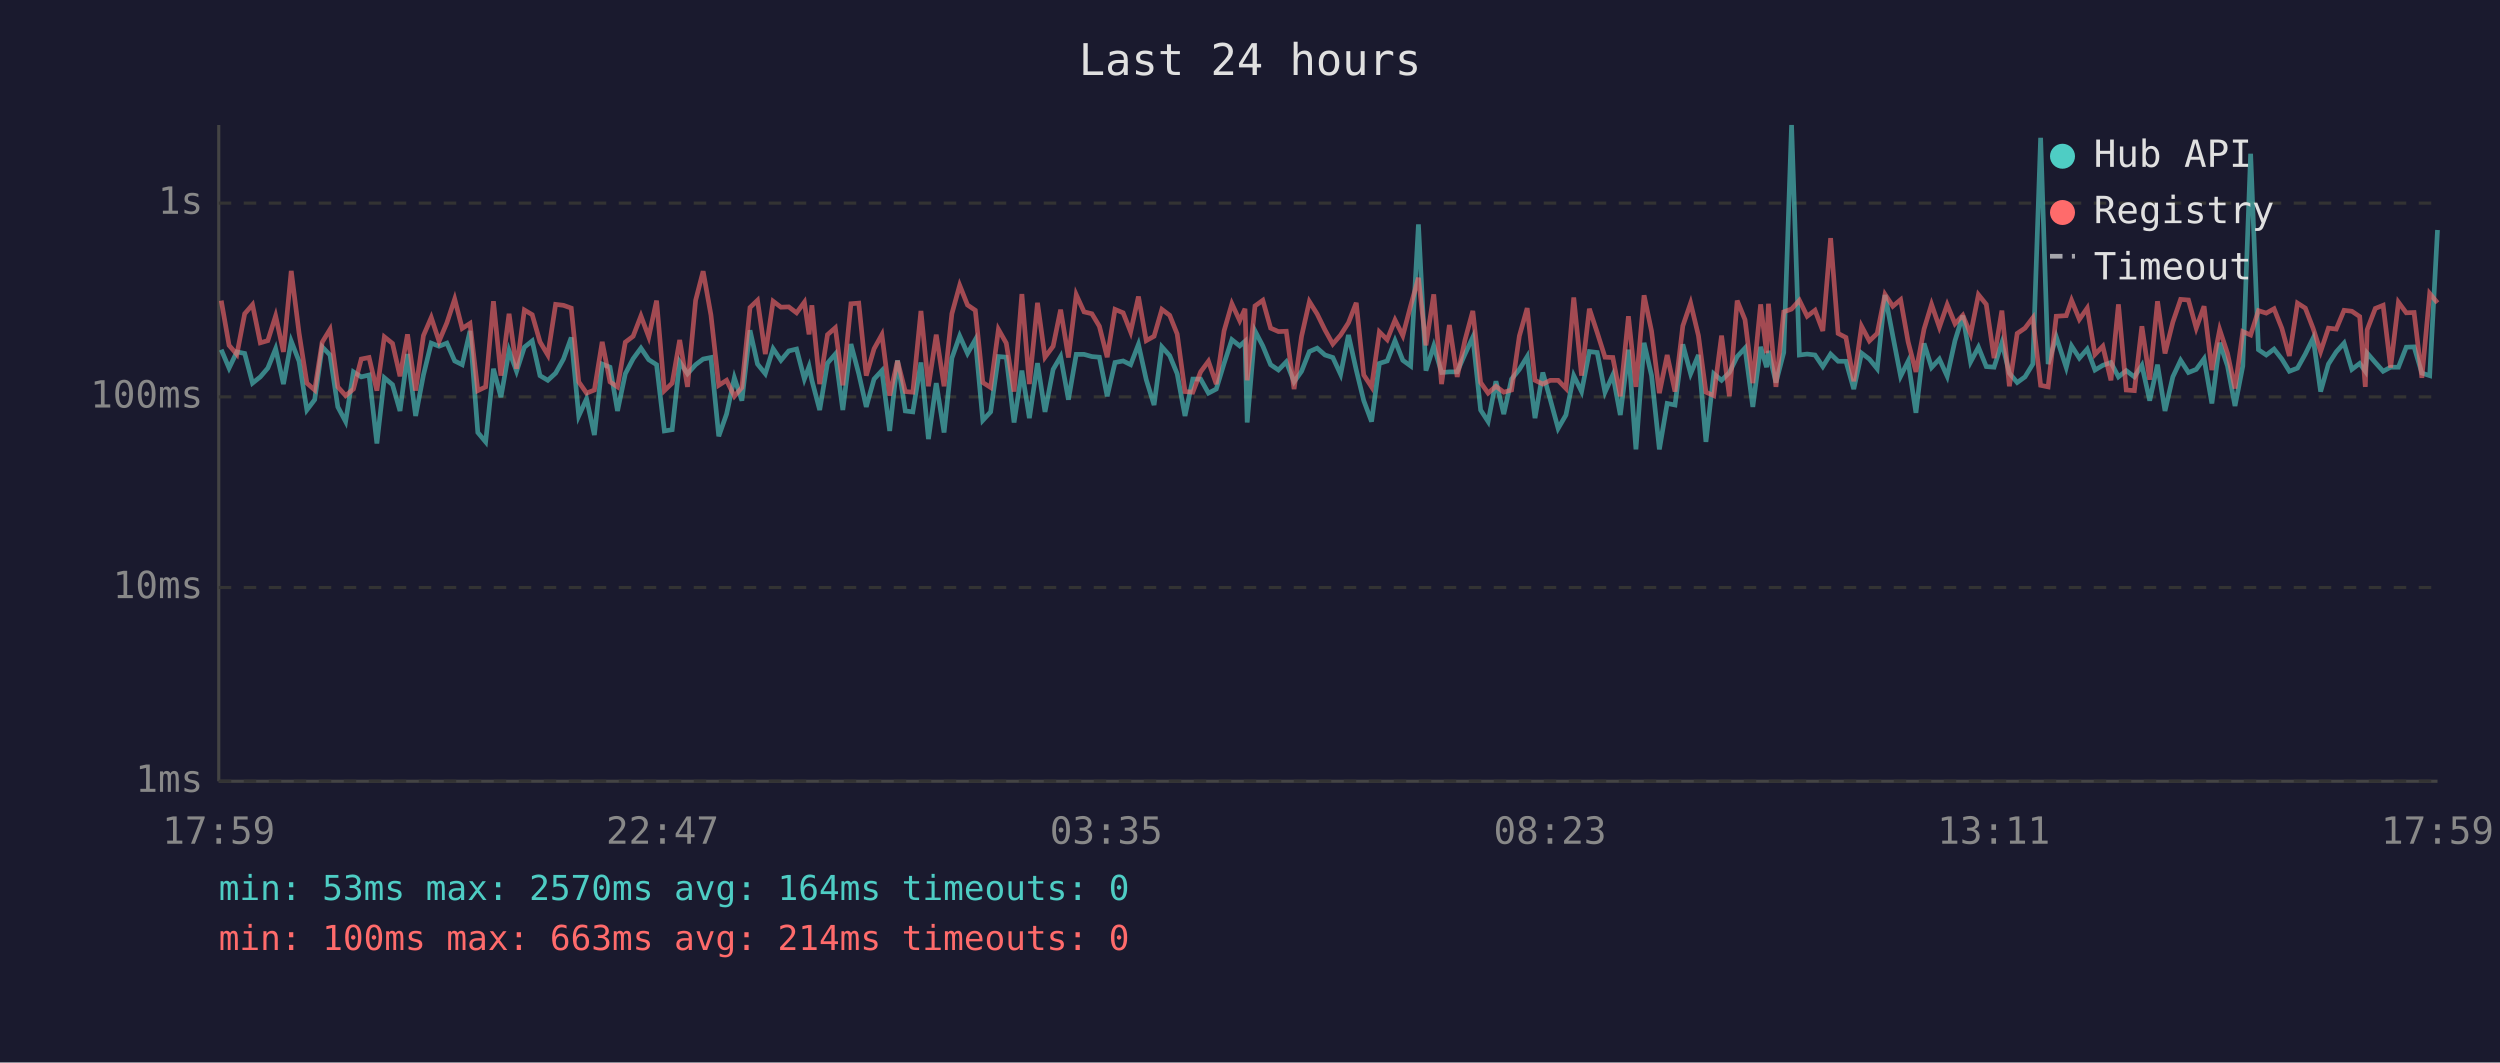
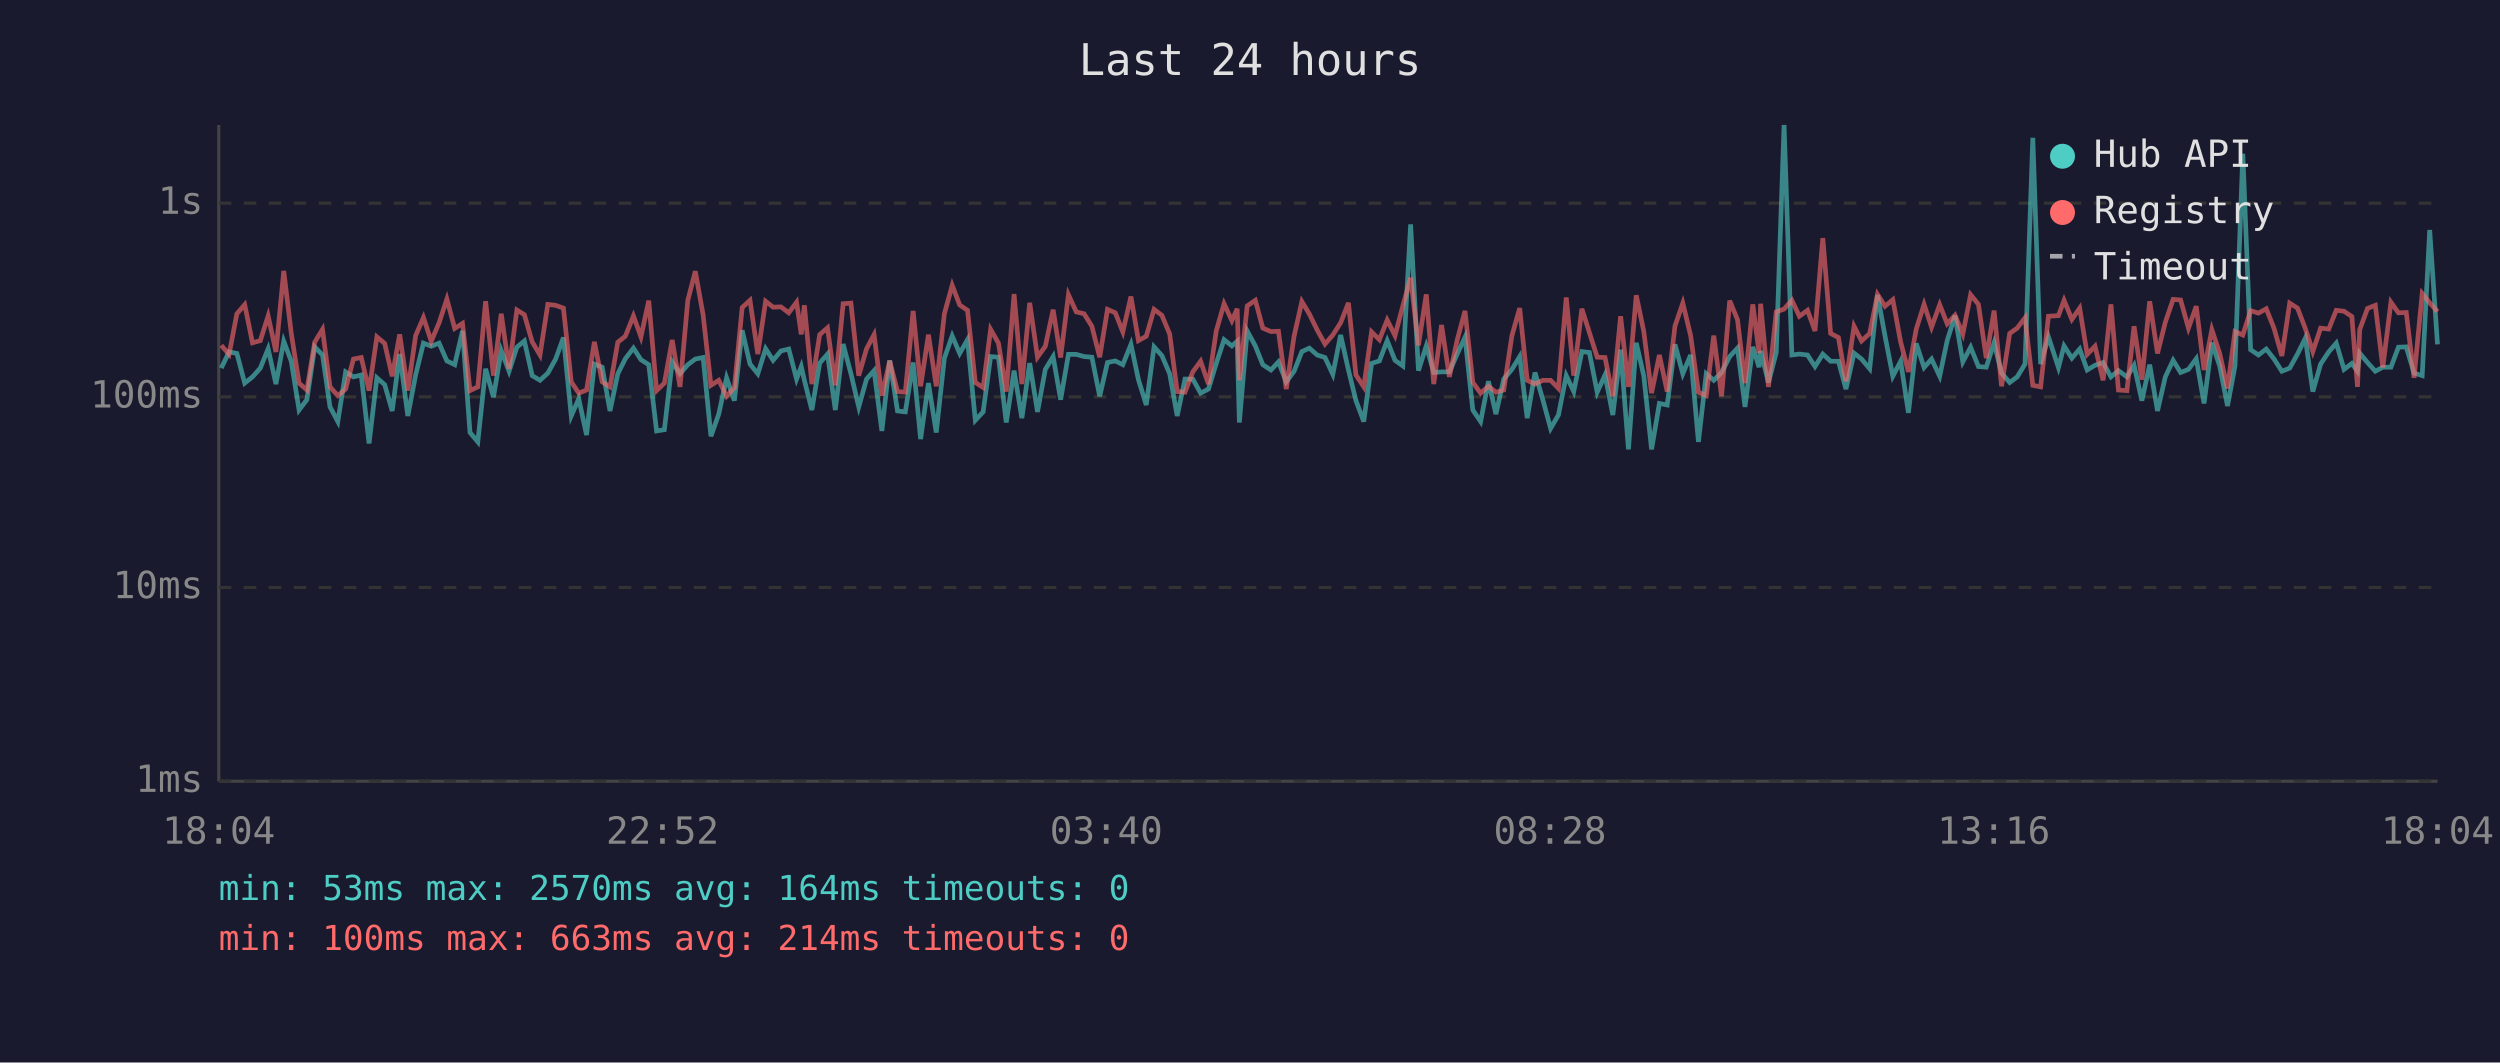
<svg xmlns="http://www.w3.org/2000/svg" viewBox="0 0 800 340" font-family="monospace" font-size="12">
  <rect width="800" height="340" fill="#1a1a2e" />
  <text x="400" y="24" fill="#e0e0e0" font-size="14" text-anchor="middle">Last 24 hours</text>
  <line x1="70" y1="40" x2="70" y2="250" stroke="#444" stroke-width="1" />
  <line x1="70" y1="250" x2="780" y2="250" stroke="#444" stroke-width="1" />
  <line x1="70" y1="250" x2="780" y2="250" stroke="#333" stroke-width="1" stroke-dasharray="4" />
  <text x="65" y="250" fill="#888" text-anchor="end" dominant-baseline="middle">1ms</text>
  <line x1="70" y1="188" x2="780" y2="188" stroke="#333" stroke-width="1" stroke-dasharray="4" />
  <text x="65" y="188" fill="#888" text-anchor="end" dominant-baseline="middle">10ms</text>
  <line x1="70" y1="127" x2="780" y2="127" stroke="#333" stroke-width="1" stroke-dasharray="4" />
  <text x="65" y="127" fill="#888" text-anchor="end" dominant-baseline="middle">100ms</text>
  <line x1="70" y1="65" x2="780" y2="65" stroke="#333" stroke-width="1" stroke-dasharray="4" />
  <text x="65" y="65" fill="#888" text-anchor="end" dominant-baseline="middle">1s</text>
-   <text x="70" y="270" fill="#888" text-anchor="middle">17:59</text>
-   <text x="212" y="270" fill="#888" text-anchor="middle">22:47</text>
-   <text x="354" y="270" fill="#888" text-anchor="middle">03:35</text>
-   <text x="496" y="270" fill="#888" text-anchor="middle">08:23</text>
-   <text x="638" y="270" fill="#888" text-anchor="middle">13:11</text>
-   <text x="780" y="270" fill="#888" text-anchor="middle">17:59</text>
-   <polyline points="70.8,111.9 73.3,117.8 75.8,112.6 78.3,113.1 80.8,122.6 83.3,120.6 85.7,117.8 88.2,111.6 90.7,122.9 93.2,109.2 95.7,115.6 98.2,131.2 100.7,127.9 103.1,111.0 105.6,113.6 108.1,130.2 110.6,134.9 113.1,119.0 115.6,120.6 118.1,120.0 120.6,141.9 123.0,120.9 125.6,123.1 128.0,131.5 130.4,113.3 133.0,133.1 135.5,120.0 138.0,109.8 140.5,110.8 143.0,109.8 145.5,115.5 147.9,116.7 150.4,105.9 152.9,138.4 155.4,141.4 157.9,118.0 160.3,127.1 162.9,112.2 165.3,118.8 167.8,111.1 170.3,109.1 172.8,120.2 175.3,121.7 177.8,119.4 180.3,114.9 182.8,108.0 185.2,133.1 187.7,127.6 190.2,139.2 192.7,116.5 195.2,117.5 197.6,131.5 200.1,119.6 202.6,114.8 205.1,111.4 207.6,115.1 210.1,116.7 212.6,137.9 215.1,137.5 217.5,115.8 220.0,119.6 222.6,116.7 225.0,114.9 227.5,114.4 230.0,139.6 232.5,132.5 235.0,120.9 237.4,128.2 240.0,105.7 242.4,116.5 244.9,119.6 247.4,111.6 249.9,115.3 252.4,112.3 254.9,111.7 257.4,121.3 258.9,117.3 259.8,121.7 262.3,131.2 264.8,116.2 267.3,113.3 269.7,131.2 272.3,110.1 274.8,119.6 277.2,130.2 279.7,121.3 282.2,118.6 284.7,137.9 287.2,115.3 289.7,131.5 292.1,131.8 294.7,116.0 297.1,140.5 299.6,122.6 302.1,138.4 304.6,114.6 307.1,107.5 309.6,113.1 312.1,108.7 314.5,134.5 317.0,131.8 319.5,114.1 322.0,114.3 324.5,135.2 327.0,118.6 329.4,133.8 332.0,116.2 334.4,131.8 337.0,118.2 339.4,114.1 341.9,127.9 344.4,113.4 346.9,113.4 349.4,114.1 351.8,114.3 354.3,126.8 356.8,116.0 359.4,115.5 361.8,116.7 364.3,110.2 366.8,121.5 369.3,129.6 371.8,111.0 374.3,113.8 376.7,119.6 379.2,133.1 381.7,121.3 384.2,121.3 386.7,125.8 389.2,124.5 391.7,116.3 394.2,108.7 396.7,110.7 398.4,109.2 399.1,135.2 401.6,105.9 404.1,110.7 406.6,116.7 409.1,118.4 411.6,115.8 414.1,122.2 416.5,118.8 419.0,112.5 421.5,111.4 424.0,113.6 426.5,114.4 429.0,119.8 431.5,107.2 434.0,118.4 436.4,128.2 438.9,134.9 441.4,116.3 443.9,115.5 446.4,109.0 448.9,115.3 451.4,117.1 453.9,71.8 456.3,118.6 458.8,110.7 461.3,119.2 463.8,119.0 466.3,119.0 468.8,113.3 471.3,107.9 473.8,131.2 476.2,134.9 478.7,122.0 481.2,132.5 483.7,121.3 486.2,118.2 488.7,114.1 491.2,133.8 493.7,119.2 496.1,127.9 498.6,137.1 501.1,132.8 503.6,120.2 506.1,125.3 508.6,112.5 511.1,112.8 513.6,125.5 516.1,120.0 518.5,132.8 521.1,111.9 523.5,143.8 526.1,109.7 528.5,120.2 531.0,143.8 533.5,129.1 536.0,129.6 538.5,110.2 541.0,119.6 543.5,113.6 545.9,141.4 548.4,119.6 550.9,121.7 553.4,119.2 555.9,114.1 558.4,111.4 560.9,130.2 563.4,111.0 565.3,117.5 565.9,112.3 568.3,122.4 570.8,112.8 573.3,40.0 575.8,113.6 578.3,113.3 580.8,113.6 583.3,117.3 585.8,113.3 588.2,115.6 590.7,115.6 593.2,124.5 595.7,113.0 598.2,114.9 600.7,118.0 603.2,94.4 605.7,107.5 608.2,120.4 610.6,115.6 613.1,132.1 615.7,109.9 618.1,117.6 620.6,114.9 623.1,120.4 625.6,109.0 628.1,101.0 630.6,115.8 633.1,111.1 635.6,117.3 638.1,117.5 640.6,109.7 643.0,119.4 645.5,122.4 648.0,120.6 650.5,116.5 653.0,44.1 655.4,116.5 658.0,107.8 661.2,117.6 662.9,110.7 665.4,114.6 667.9,111.7 670.4,118.4 672.9,116.9 675.5,116.0 677.9,120.6 680.4,118.6 683.0,120.6 685.4,116.9 687.9,128.2 690.4,116.7 692.8,131.5 695.3,120.6 697.8,115.3 700.3,119.2 702.8,118.2 705.3,114.8 707.8,129.1 710.3,109.7 712.8,117.1 715.2,129.9 717.7,117.1 720.2,49.2 722.7,111.9 725.2,113.6 727.7,111.7 730.2,114.9 732.6,118.8 735.2,117.8 737.7,113.3 740.2,108.2 742.6,125.3 745.1,116.5 747.6,112.6 750.1,109.8 752.6,118.2 755.1,116.3 756.9,118.8 757.5,113.0 760.1,116.0 762.6,118.8 765.0,117.5 767.5,117.5 770.0,111.1 772.5,111.0 775.0,119.4 777.5,120.2 780.0,73.6" fill="none" stroke="#4ecdc4" stroke-width="1.5" opacity="0.6" />
-   <polyline points="70.8,96.2 73.3,110.5 75.8,113.4 78.3,100.4 80.8,97.5 83.3,109.7 85.7,109.0 88.2,101.1 90.7,112.6 93.2,86.7 95.7,106.6 98.2,122.6 100.7,124.8 103.1,109.5 105.6,105.4 108.1,123.8 110.6,126.6 113.1,124.5 115.6,114.9 118.1,114.4 120.6,125.0 123.0,107.8 125.6,109.9 128.0,120.4 130.4,107.0 133.0,125.0 135.5,107.4 138.0,101.6 140.5,109.2 143.0,103.3 145.5,95.7 147.9,105.1 150.4,103.5 152.9,125.0 155.4,123.8 157.9,96.4 160.3,120.2 162.9,100.4 165.3,118.0 167.8,99.2 170.3,100.7 172.8,109.4 175.3,113.6 177.8,97.4 180.3,97.7 182.8,98.6 185.2,122.2 187.7,125.8 190.2,124.8 192.7,109.4 195.2,122.2 197.6,123.8 200.1,109.5 202.6,107.6 205.1,101.1 207.6,107.8 210.1,96.2 212.6,125.0 215.1,122.6 217.5,108.8 220.0,123.8 222.6,96.1 225.0,86.8 227.5,100.8 230.0,123.3 232.5,121.7 235.0,126.8 237.4,124.0 240.0,98.4 242.4,96.1 244.9,113.3 247.4,96.4 249.9,98.3 252.4,98.2 254.9,100.1 257.4,96.7 258.9,107.0 259.8,97.7 262.3,122.9 264.8,107.1 267.3,104.9 269.7,123.3 272.3,97.2 274.8,97.0 277.2,120.2 279.7,111.6 282.2,107.1 284.7,126.6 287.2,115.5 289.7,125.3 292.1,125.5 294.7,99.5 297.1,123.6 299.6,107.1 302.1,123.6 304.6,100.4 307.1,91.3 309.6,97.6 312.1,99.3 314.5,122.4 317.0,124.0 319.5,105.4 322.0,109.8 324.5,125.3 327.0,94.1 329.4,122.9 332.0,96.9 334.4,114.3 337.0,110.8 339.4,99.1 341.9,114.4 344.4,94.3 346.9,99.8 349.4,100.4 351.8,104.4 354.3,114.3 356.8,99.0 359.4,100.1 361.8,106.2 364.3,94.9 366.8,109.0 369.3,107.6 371.8,99.0 374.3,100.9 376.7,106.9 379.2,125.3 381.7,125.5 384.2,119.0 386.7,115.6 389.2,122.9 391.7,105.9 394.2,97.2 396.7,102.6 398.4,98.8 399.1,121.7 401.6,97.9 404.1,96.1 406.6,105.0 409.1,106.1 411.6,106.0 414.1,124.5 416.5,107.6 419.0,96.5 421.5,100.5 424.0,105.6 426.5,110.1 429.0,107.2 431.5,103.3 434.0,96.9 436.4,120.0 438.9,123.8 441.4,106.2 443.9,108.7 446.4,102.4 448.9,107.4 451.4,97.9 453.9,88.9 456.3,110.5 458.8,94.2 461.3,122.9 463.8,104.0 466.3,120.6 468.8,108.8 471.3,99.5 473.8,122.4 476.2,125.8 478.7,123.6 481.2,125.5 483.7,124.8 486.2,107.5 488.7,98.6 491.2,121.7 493.7,122.9 496.1,121.7 498.6,121.7 501.1,124.3 503.6,95.2 506.1,120.2 508.6,98.8 511.1,106.4 513.6,114.3 516.1,114.4 518.5,126.8 521.1,101.2 523.5,123.8 526.1,94.5 528.5,106.0 531.0,125.8 533.5,113.6 536.0,125.3 538.5,104.3 541.0,97.0 543.5,107.4 545.9,125.5 548.4,126.6 550.9,107.4 553.4,126.8 555.9,96.2 558.4,102.3 560.9,122.6 563.4,97.4 565.3,113.0 565.9,97.2 568.3,123.8 570.8,99.8 573.3,98.9 575.8,96.1 578.3,101.2 580.8,99.3 583.3,105.9 585.8,76.2 588.2,106.7 590.7,108.0 593.2,122.0 595.7,104.4 598.2,109.1 600.7,106.7 603.2,94.2 605.7,98.0 608.2,95.9 610.6,109.4 613.1,119.0 615.7,105.3 618.1,97.4 620.6,104.7 623.1,97.5 625.6,103.6 628.1,100.9 630.6,106.9 633.1,94.3 635.6,97.4 638.1,114.6 640.6,99.4 643.0,123.6 645.5,106.7 648.0,105.0 650.5,101.7 653.0,123.3 655.4,123.8 658.0,101.2 661.2,101.0 662.9,96.1 665.4,102.2 667.9,98.6 670.4,113.4 672.9,110.8 675.5,121.7 677.9,97.4 680.4,124.8 683.0,125.0 685.4,104.4 687.9,121.5 690.4,96.4 692.8,113.1 695.3,103.1 697.8,95.8 700.3,96.0 702.8,105.0 705.3,98.0 707.8,118.4 710.3,105.5 712.8,113.1 715.2,124.3 717.7,106.1 720.2,107.2 722.7,99.4 725.2,100.2 727.7,98.8 730.2,105.1 732.6,113.9 735.2,97.0 737.7,98.6 740.2,105.1 742.6,112.5 745.1,105.0 747.6,105.3 750.1,99.3 752.6,99.6 755.1,101.3 756.9,123.8 757.5,105.5 760.1,98.7 762.6,97.7 765.0,117.6 767.5,96.7 770.0,100.1 772.5,100.0 775.0,120.9 777.5,93.9 780.0,96.9" fill="none" stroke="#ff6b6b" stroke-width="1.5" opacity="0.6" />
+   <text x="70" y="270" fill="#888" text-anchor="middle">18:04</text>
+   <text x="212" y="270" fill="#888" text-anchor="middle">22:52</text>
+   <text x="354" y="270" fill="#888" text-anchor="middle">03:40</text>
+   <text x="496" y="270" fill="#888" text-anchor="middle">08:28</text>
+   <text x="638" y="270" fill="#888" text-anchor="middle">13:16</text>
+   <text x="780" y="270" fill="#888" text-anchor="middle">18:04</text>
+   <polyline points="70.8,117.8 73.3,112.6 75.8,113.1 78.3,122.6 80.8,120.6 83.3,117.8 85.8,111.6 88.3,122.9 90.8,109.2 93.2,115.6 95.7,131.2 98.2,127.9 100.7,111.0 103.2,113.6 105.6,130.2 108.1,134.9 110.6,119.0 113.1,120.6 115.6,120.0 118.1,141.9 120.6,120.9 123.1,123.1 125.5,131.5 127.9,113.3 130.5,133.1 133.0,120.0 135.5,109.8 138.0,110.8 140.5,109.8 143.0,115.5 145.5,116.7 148.0,105.9 150.4,138.4 152.9,141.4 155.4,118.0 157.9,127.1 160.4,112.2 162.9,118.8 165.4,111.1 167.8,109.1 170.3,120.2 172.8,121.7 175.3,119.4 177.8,114.9 180.3,108.0 182.8,133.1 185.2,127.6 187.7,139.2 190.2,116.5 192.7,117.5 195.2,131.5 197.7,119.6 200.1,114.8 202.7,111.4 205.1,115.1 207.6,116.7 210.1,137.9 212.6,137.5 215.1,115.8 217.6,119.6 220.1,116.7 222.5,114.9 225.0,114.4 227.5,139.6 230.0,132.5 232.5,120.9 235.0,128.2 237.5,105.7 240.0,116.5 242.5,119.6 245.0,111.6 247.4,115.3 249.9,112.3 252.4,111.7 254.9,121.3 256.4,117.3 257.4,121.7 259.8,131.2 262.3,116.2 264.8,113.3 267.3,131.2 269.8,110.1 272.3,119.6 274.8,130.2 277.3,121.3 279.7,118.6 282.2,137.9 284.7,115.3 287.2,131.5 289.7,131.8 292.2,116.0 294.6,140.5 297.1,122.6 299.6,138.4 302.2,114.6 304.7,107.5 307.1,113.1 309.6,108.7 312.1,134.5 314.6,131.8 317.0,114.1 319.5,114.3 322.0,135.2 324.5,118.6 327.0,133.8 329.5,116.2 332.0,131.8 334.5,118.2 337.0,114.1 339.4,127.9 341.9,113.4 344.4,113.4 346.9,114.1 349.4,114.3 351.9,126.8 354.4,116.0 356.9,115.5 359.3,116.7 361.9,110.2 364.3,121.5 366.8,129.6 369.3,111.0 371.8,113.8 374.3,119.6 376.7,133.1 379.2,121.3 381.7,121.3 384.2,125.8 386.7,124.5 389.2,116.3 391.7,108.7 394.2,110.7 395.9,109.2 396.6,135.2 399.1,105.9 401.7,110.7 404.1,116.7 406.7,118.4 409.1,115.8 411.6,122.2 414.1,118.8 416.6,112.5 419.0,111.4 421.5,113.6 424.0,114.4 426.5,119.8 429.0,107.2 431.5,118.4 433.9,128.2 436.4,134.9 438.9,116.3 441.4,115.5 443.9,109.0 446.4,115.3 448.9,117.1 451.4,71.8 453.9,118.6 456.4,110.7 458.8,119.2 461.3,119.0 463.8,119.0 466.3,113.3 468.8,107.9 471.3,131.2 473.8,134.9 476.3,122.0 478.7,132.5 481.2,121.3 483.8,118.2 486.3,114.1 488.7,133.8 491.2,119.2 493.7,127.9 496.2,137.1 498.7,132.8 501.2,120.2 503.6,125.3 506.2,112.5 508.6,112.8 511.1,125.5 513.6,120.0 516.1,132.8 518.6,111.9 521.1,143.8 523.6,109.7 526.0,120.2 528.5,143.8 531.0,129.1 533.5,129.6 536.0,110.2 538.5,119.6 541.0,113.6 543.5,141.4 546.0,119.6 548.4,121.7 550.9,119.2 553.5,114.1 556.0,111.4 558.4,130.2 560.9,111.0 562.9,117.5 563.4,112.3 565.9,122.4 568.4,112.8 570.9,40.0 573.4,113.6 575.8,113.3 578.4,113.6 580.8,117.3 583.3,113.3 585.8,115.6 588.3,115.6 590.7,124.5 593.3,113.0 595.7,114.9 598.3,118.0 600.8,94.4 603.2,107.5 605.7,120.4 608.2,115.6 610.7,132.1 613.2,109.9 615.7,117.6 618.1,114.9 620.7,120.4 623.1,109.0 625.6,101.0 628.1,115.8 630.6,111.1 633.1,117.3 635.6,117.5 638.1,109.7 640.5,119.4 643.1,122.4 645.5,120.6 648.0,116.5 650.5,44.1 653.0,116.5 655.5,107.8 658.7,117.6 660.5,110.7 663.0,114.6 665.5,111.7 667.9,118.4 670.4,116.9 673.0,116.0 675.5,120.6 677.9,118.6 680.6,120.6 682.9,116.9 685.4,128.2 687.9,116.7 690.4,131.5 692.9,120.6 695.4,115.3 697.8,119.2 700.3,118.2 702.8,114.8 705.3,129.1 707.8,109.7 710.3,117.1 712.8,129.9 715.2,117.1 717.7,49.2 720.2,111.9 722.7,113.6 725.2,111.7 727.7,114.9 730.2,118.8 732.7,117.8 735.2,113.3 737.7,108.2 740.1,125.3 742.6,116.5 745.2,112.6 747.6,109.8 750.1,118.2 752.6,116.3 754.4,118.8 755.1,113.0 757.6,116.0 760.1,118.8 762.5,117.5 765.1,117.5 767.5,111.1 770.0,111.0 772.5,119.4 775.1,120.2 777.5,73.6 780.0,110.2" fill="none" stroke="#4ecdc4" stroke-width="1.5" opacity="0.6" />
+   <polyline points="70.8,110.5 73.3,113.4 75.8,100.4 78.3,97.5 80.8,109.7 83.3,109.0 85.8,101.1 88.3,112.6 90.8,86.7 93.2,106.6 95.7,122.6 98.2,124.8 100.7,109.5 103.2,105.4 105.6,123.8 108.1,126.6 110.6,124.5 113.1,114.9 115.6,114.4 118.1,125.0 120.6,107.8 123.1,109.9 125.5,120.4 127.9,107.0 130.5,125.0 133.0,107.4 135.5,101.6 138.0,109.2 140.5,103.3 143.0,95.7 145.5,105.1 148.0,103.5 150.4,125.0 152.9,123.8 155.4,96.4 157.9,120.2 160.4,100.4 162.9,118.0 165.4,99.2 167.8,100.7 170.3,109.4 172.8,113.6 175.3,97.4 177.8,97.7 180.3,98.6 182.8,122.2 185.2,125.8 187.7,124.8 190.2,109.4 192.7,122.2 195.2,123.8 197.7,109.5 200.1,107.6 202.7,101.1 205.1,107.8 207.6,96.2 210.1,125.0 212.6,122.6 215.1,108.8 217.6,123.8 220.1,96.1 222.5,86.8 225.0,100.8 227.5,123.3 230.0,121.7 232.5,126.8 235.0,124.0 237.5,98.4 240.0,96.1 242.5,113.3 245.0,96.4 247.4,98.3 249.9,98.2 252.4,100.1 254.9,96.7 256.4,107.0 257.4,97.7 259.8,122.9 262.3,107.1 264.8,104.9 267.3,123.3 269.8,97.2 272.3,97.0 274.8,120.2 277.3,111.6 279.7,107.1 282.2,126.6 284.7,115.5 287.2,125.3 289.7,125.5 292.2,99.5 294.6,123.6 297.1,107.1 299.6,123.6 302.2,100.4 304.7,91.3 307.1,97.6 309.6,99.3 312.1,122.4 314.6,124.0 317.0,105.4 319.5,109.8 322.0,125.3 324.5,94.1 327.0,122.9 329.5,96.9 332.0,114.3 334.5,110.8 337.0,99.1 339.4,114.4 341.9,94.3 344.4,99.8 346.9,100.4 349.4,104.4 351.9,114.3 354.4,99.0 356.9,100.1 359.3,106.2 361.9,94.9 364.3,109.0 366.8,107.6 369.3,99.0 371.8,100.9 374.3,106.9 376.7,125.3 379.2,125.5 381.7,119.0 384.2,115.6 386.7,122.9 389.2,105.9 391.7,97.2 394.2,102.6 395.9,98.8 396.6,121.7 399.1,97.9 401.7,96.1 404.1,105.0 406.7,106.1 409.1,106.0 411.6,124.5 414.1,107.6 416.6,96.5 419.0,100.5 421.5,105.6 424.0,110.1 426.5,107.2 429.0,103.3 431.5,96.9 433.9,120.0 436.4,123.8 438.9,106.2 441.4,108.7 443.9,102.4 446.4,107.4 448.9,97.9 451.4,88.9 453.9,110.5 456.4,94.2 458.8,122.9 461.3,104.0 463.8,120.6 466.3,108.8 468.8,99.5 471.3,122.4 473.8,125.8 476.3,123.6 478.7,125.5 481.2,124.8 483.8,107.5 486.3,98.6 488.7,121.7 491.2,122.9 493.7,121.7 496.2,121.7 498.7,124.3 501.2,95.2 503.6,120.2 506.2,98.8 508.6,106.4 511.1,114.3 513.6,114.4 516.1,126.8 518.6,101.2 521.1,123.8 523.6,94.5 526.0,106.0 528.5,125.8 531.0,113.6 533.5,125.3 536.0,104.3 538.5,97.0 541.0,107.4 543.5,125.5 546.0,126.6 548.4,107.4 550.9,126.8 553.5,96.2 556.0,102.3 558.4,122.6 560.9,97.4 562.9,113.0 563.4,97.2 565.9,123.8 568.4,99.8 570.9,98.9 573.4,96.1 575.8,101.2 578.4,99.3 580.8,105.9 583.3,76.2 585.8,106.7 588.3,108.0 590.7,122.0 593.3,104.4 595.7,109.1 598.3,106.7 600.8,94.2 603.2,98.0 605.7,95.9 608.2,109.4 610.7,119.0 613.2,105.3 615.7,97.4 618.1,104.7 620.7,97.5 623.1,103.6 625.6,100.9 628.1,106.9 630.6,94.3 633.1,97.4 635.6,114.6 638.1,99.4 640.5,123.6 643.1,106.7 645.5,105.0 648.0,101.7 650.5,123.3 653.0,123.8 655.5,101.2 658.7,101.0 660.5,96.1 663.0,102.2 665.5,98.6 667.9,113.4 670.4,110.8 673.0,121.7 675.5,97.4 677.9,124.8 680.6,125.0 682.9,104.4 685.4,121.5 687.9,96.4 690.4,113.1 692.9,103.1 695.4,95.8 697.8,96.0 700.3,105.0 702.8,98.0 705.3,118.4 707.8,105.5 710.3,113.1 712.8,124.3 715.2,106.1 717.7,107.2 720.2,99.4 722.7,100.2 725.2,98.8 727.7,105.1 730.2,113.9 732.7,97.0 735.2,98.6 737.7,105.1 740.1,112.5 742.6,105.0 745.2,105.3 747.6,99.3 750.1,99.6 752.6,101.3 754.4,123.8 755.1,105.5 757.6,98.7 760.1,97.7 762.5,117.6 765.1,96.7 767.5,100.1 770.0,100.0 772.5,120.9 775.1,93.9 777.5,96.9 780.0,99.7" fill="none" stroke="#ff6b6b" stroke-width="1.5" opacity="0.6" />
  <circle cx="660" cy="50" r="4" fill="#4ecdc4" />
  <text x="670" y="50" fill="#e0e0e0" dominant-baseline="middle">Hub API</text>
  <circle cx="660" cy="68" r="4" fill="#ff6b6b" />
  <text x="670" y="68" fill="#e0e0e0" dominant-baseline="middle">Registry</text>
  <line x1="656" y1="82" x2="664" y2="82" stroke="#e0e0e0" stroke-width="1.5" stroke-dasharray="4,3" opacity="0.7" />
  <text x="670" y="86" fill="#e0e0e0" dominant-baseline="middle">Timeout</text>
  <text x="70" y="288" fill="#4ecdc4" font-size="11">min: 53ms  max: 2570ms  avg: 164ms  timeouts: 0</text>
  <text x="70" y="304" fill="#ff6b6b" font-size="11">min: 100ms  max: 663ms  avg: 214ms  timeouts: 0</text>
</svg>
